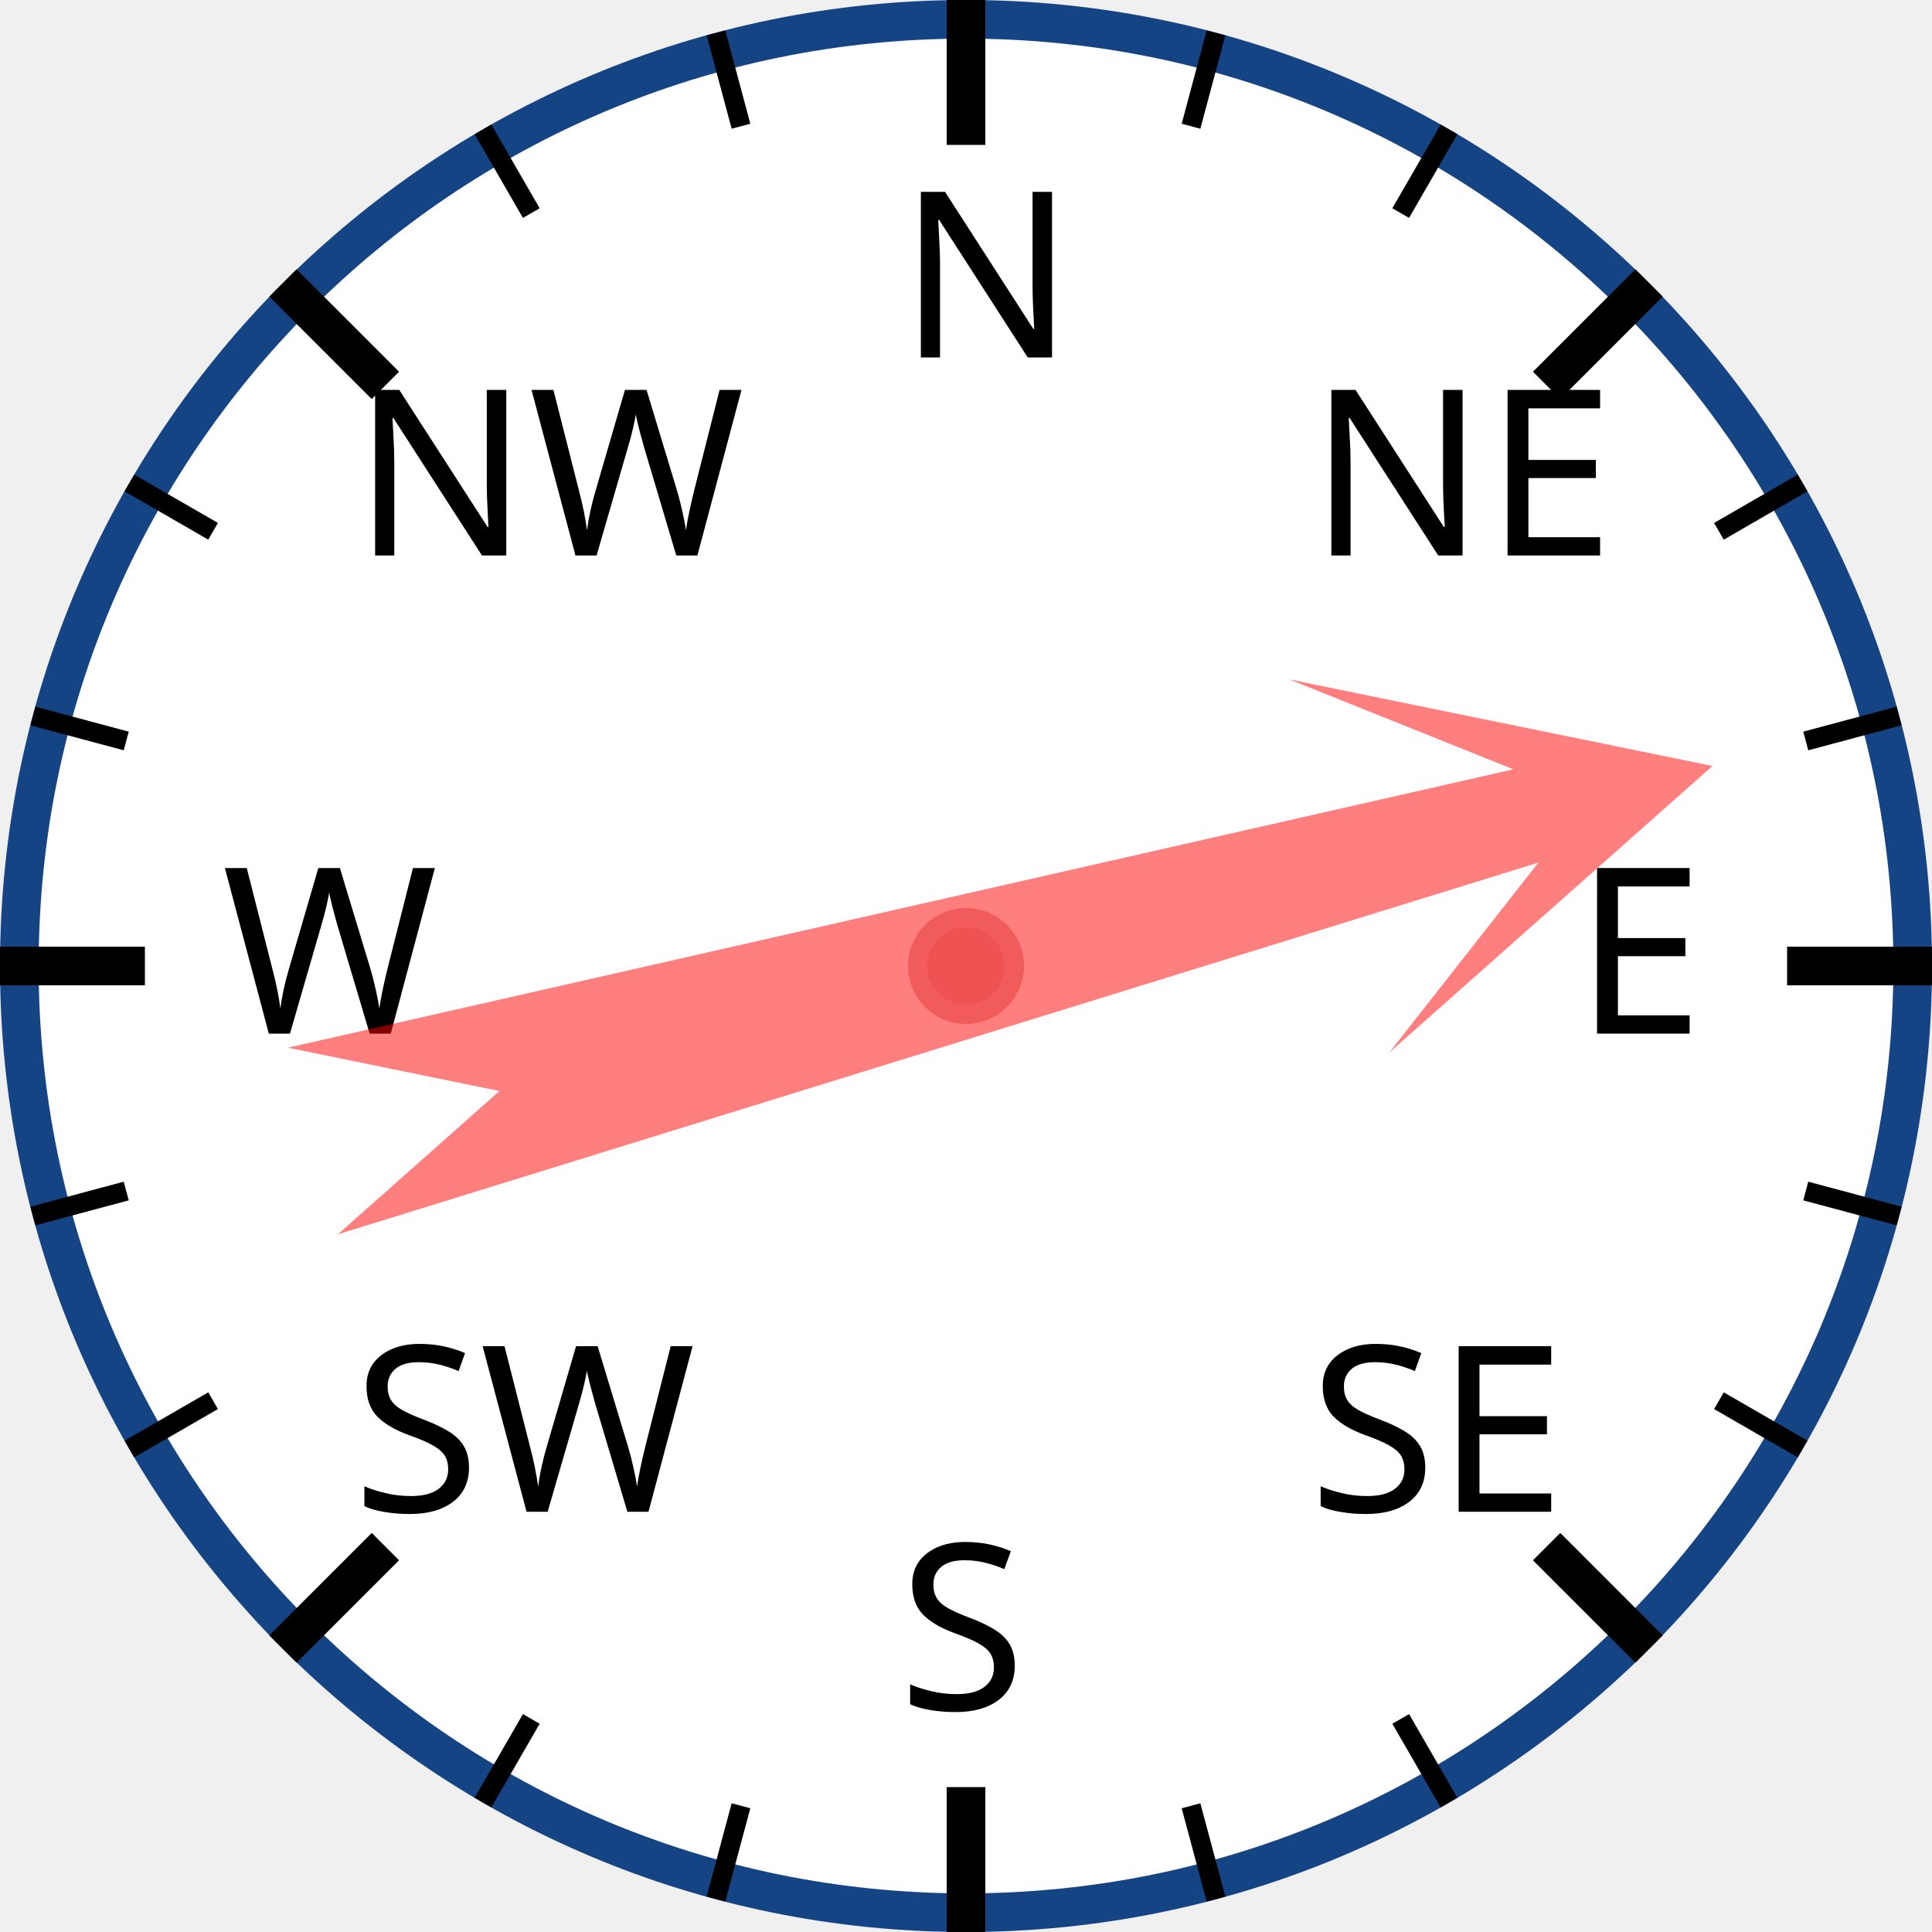
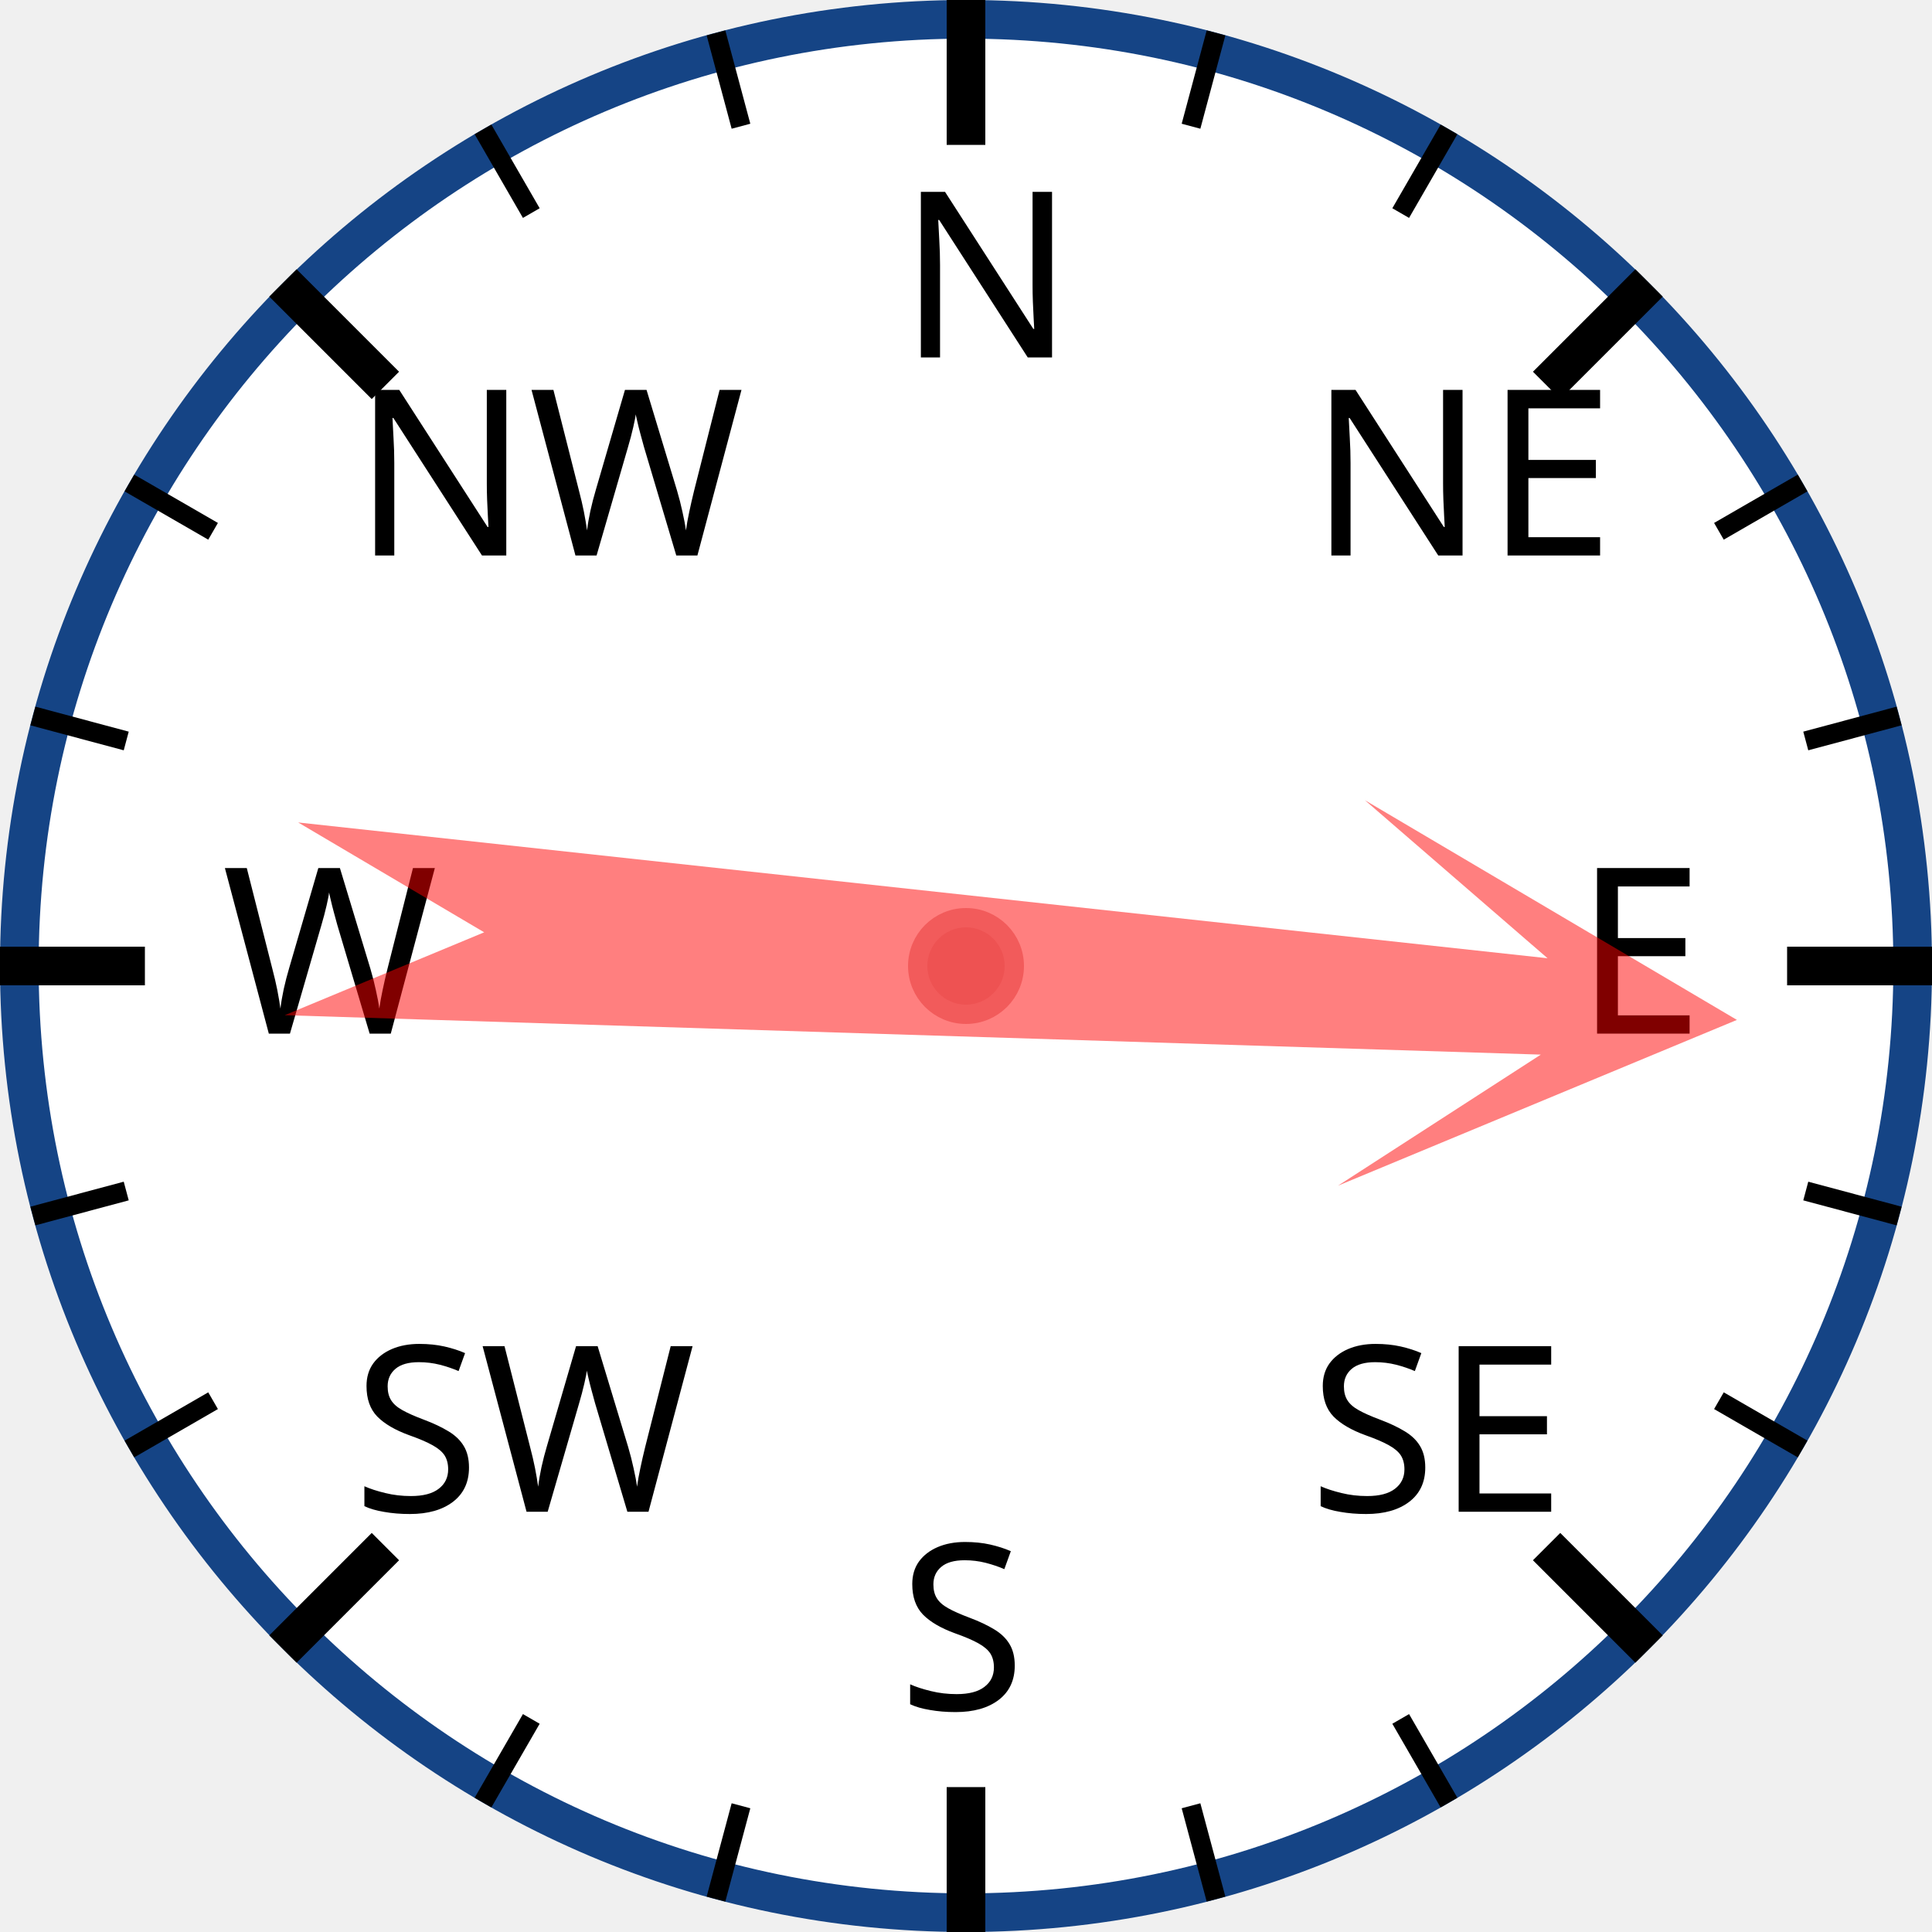
<svg xmlns="http://www.w3.org/2000/svg" width="120px" height="120px" viewBox="0 0 200 200">
  <circle cx="100" cy="100" r="98" style="fill: white; stroke: #154485; stroke-width: 4;" />
  <text x="93.0" y="37.0" style="font-family: sans-serif; font-size: 18pt;">N</text>
  <line x1="100.0" y1="0.0" x2="100.0" y2="15.0" style="stroke: black; stroke-width: 4;" />
  <line x1="74.118" y1="3.407" x2="76.706" y2="13.067" style="stroke: black; stroke-width: 2;" />
  <line x1="50" y1="13.397" x2="55" y2="22.058" style="stroke: black; stroke-width: 2;" />
  <text x="36.503" y="57.503" style="font-family: sans-serif; font-size: 18pt;">NW</text>
  <line x1="29.289" y1="29.289" x2="39.896" y2="39.896" style="stroke: black; stroke-width: 4;" />
  <line x1="13.397" y1="50" x2="22.058" y2="55" style="stroke: black; stroke-width: 2;" />
  <line x1="3.407" y1="74.118" x2="13.067" y2="76.706" style="stroke: black; stroke-width: 2;" />
  <text x="23.0" y="107.0" style="font-family: sans-serif; font-size: 18pt;">W</text>
  <line x1="0.0" y1="100.0" x2="15.0" y2="100.0" style="stroke: black; stroke-width: 4;" />
  <line x1="3.407" y1="125.882" x2="13.067" y2="123.294" style="stroke: black; stroke-width: 2;" />
  <line x1="13.397" y1="150" x2="22.058" y2="145" style="stroke: black; stroke-width: 2;" />
  <text x="36.503" y="156.497" style="font-family: sans-serif; font-size: 18pt;">SW</text>
  <line x1="29.289" y1="170.711" x2="39.896" y2="160.104" style="stroke: black; stroke-width: 4;" />
  <line x1="50" y1="186.603" x2="55" y2="177.942" style="stroke: black; stroke-width: 2;" />
  <line x1="74.118" y1="196.593" x2="76.706" y2="186.933" style="stroke: black; stroke-width: 2;" />
  <text x="93" y="177.0" style="font-family: sans-serif; font-size: 18pt;">S</text>
  <line x1="100" y1="200.0" x2="100" y2="185.0" style="stroke: black; stroke-width: 4;" />
  <line x1="125.882" y1="196.593" x2="123.294" y2="186.933" style="stroke: black; stroke-width: 2;" />
  <line x1="150.0" y1="186.603" x2="145.0" y2="177.942" style="stroke: black; stroke-width: 2;" />
  <text x="135.497" y="156.497" style="font-family: sans-serif; font-size: 18pt;">SE</text>
  <line x1="170.711" y1="170.711" x2="160.104" y2="160.104" style="stroke: black; stroke-width: 4;" />
  <line x1="186.603" y1="150" x2="177.942" y2="145" style="stroke: black; stroke-width: 2;" />
  <line x1="196.593" y1="125.882" x2="186.933" y2="123.294" style="stroke: black; stroke-width: 2;" />
  <text x="163.0" y="107" style="font-family: sans-serif; font-size: 18pt;">E</text>
  <line x1="200.0" y1="100" x2="185.0" y2="100" style="stroke: black; stroke-width: 4;" />
  <line x1="196.593" y1="74.118" x2="186.933" y2="76.706" style="stroke: black; stroke-width: 2;" />
  <line x1="186.603" y1="50" x2="177.942" y2="55" style="stroke: black; stroke-width: 2;" />
  <text x="135.497" y="57.503" style="font-family: sans-serif; font-size: 18pt;">NE</text>
  <line x1="170.711" y1="29.289" x2="160.104" y2="39.896" style="stroke: black; stroke-width: 4;" />
  <line x1="150" y1="13.397" x2="145" y2="22.058" style="stroke: black; stroke-width: 2;" />
  <line x1="125.882" y1="3.407" x2="123.294" y2="13.067" style="stroke: black; stroke-width: 2;" />
-   <polygon points="100 20 120 60 105 40 110 170 100 150 90 170 95 40 80 60" style="fill: red; fill-opacity: 0.5;" transform="rotate(75,100,100)" />
+   <polygon points="100 20 120 60 105 40 110 170 100 150 90 170 95 40 80 60" style="fill: red; fill-opacity: 0.5;" transform="rotate(94,100,100)" />
  <circle cx="100" cy="100" r="5" style="fill: #EE5252; stroke: #F25B5B; stroke-width: 2;" />
</svg>
